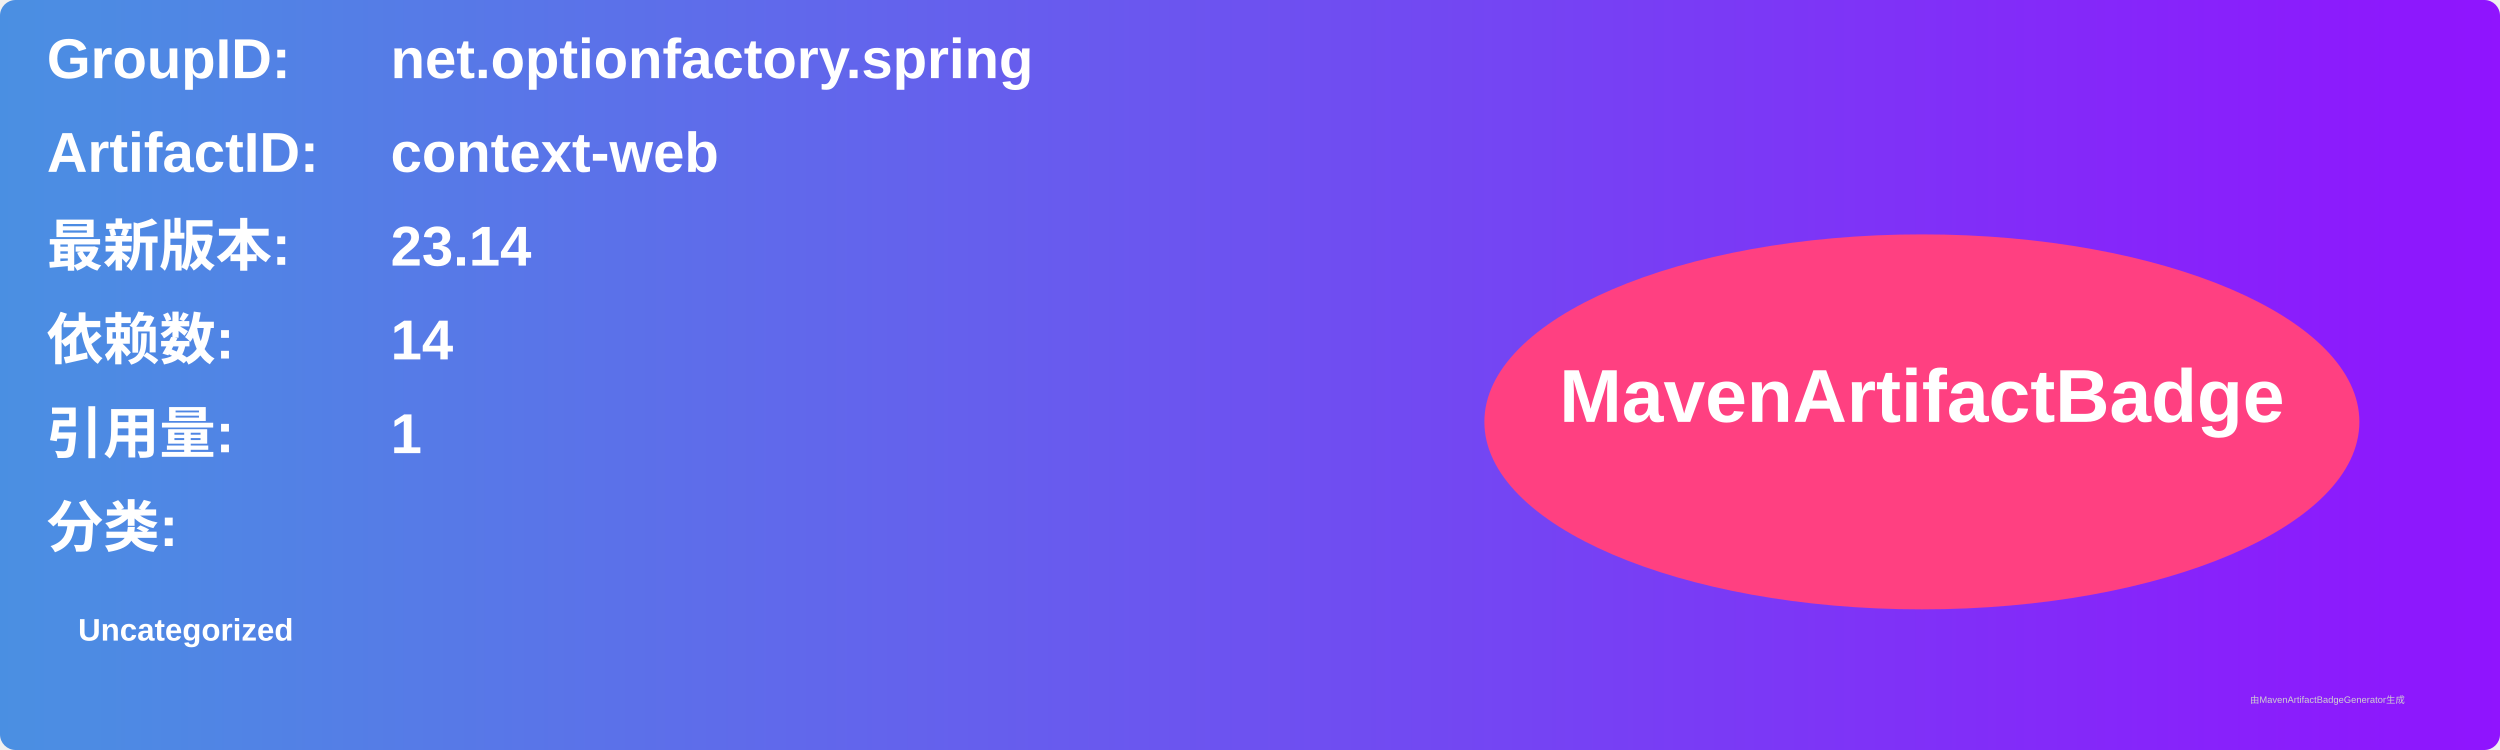
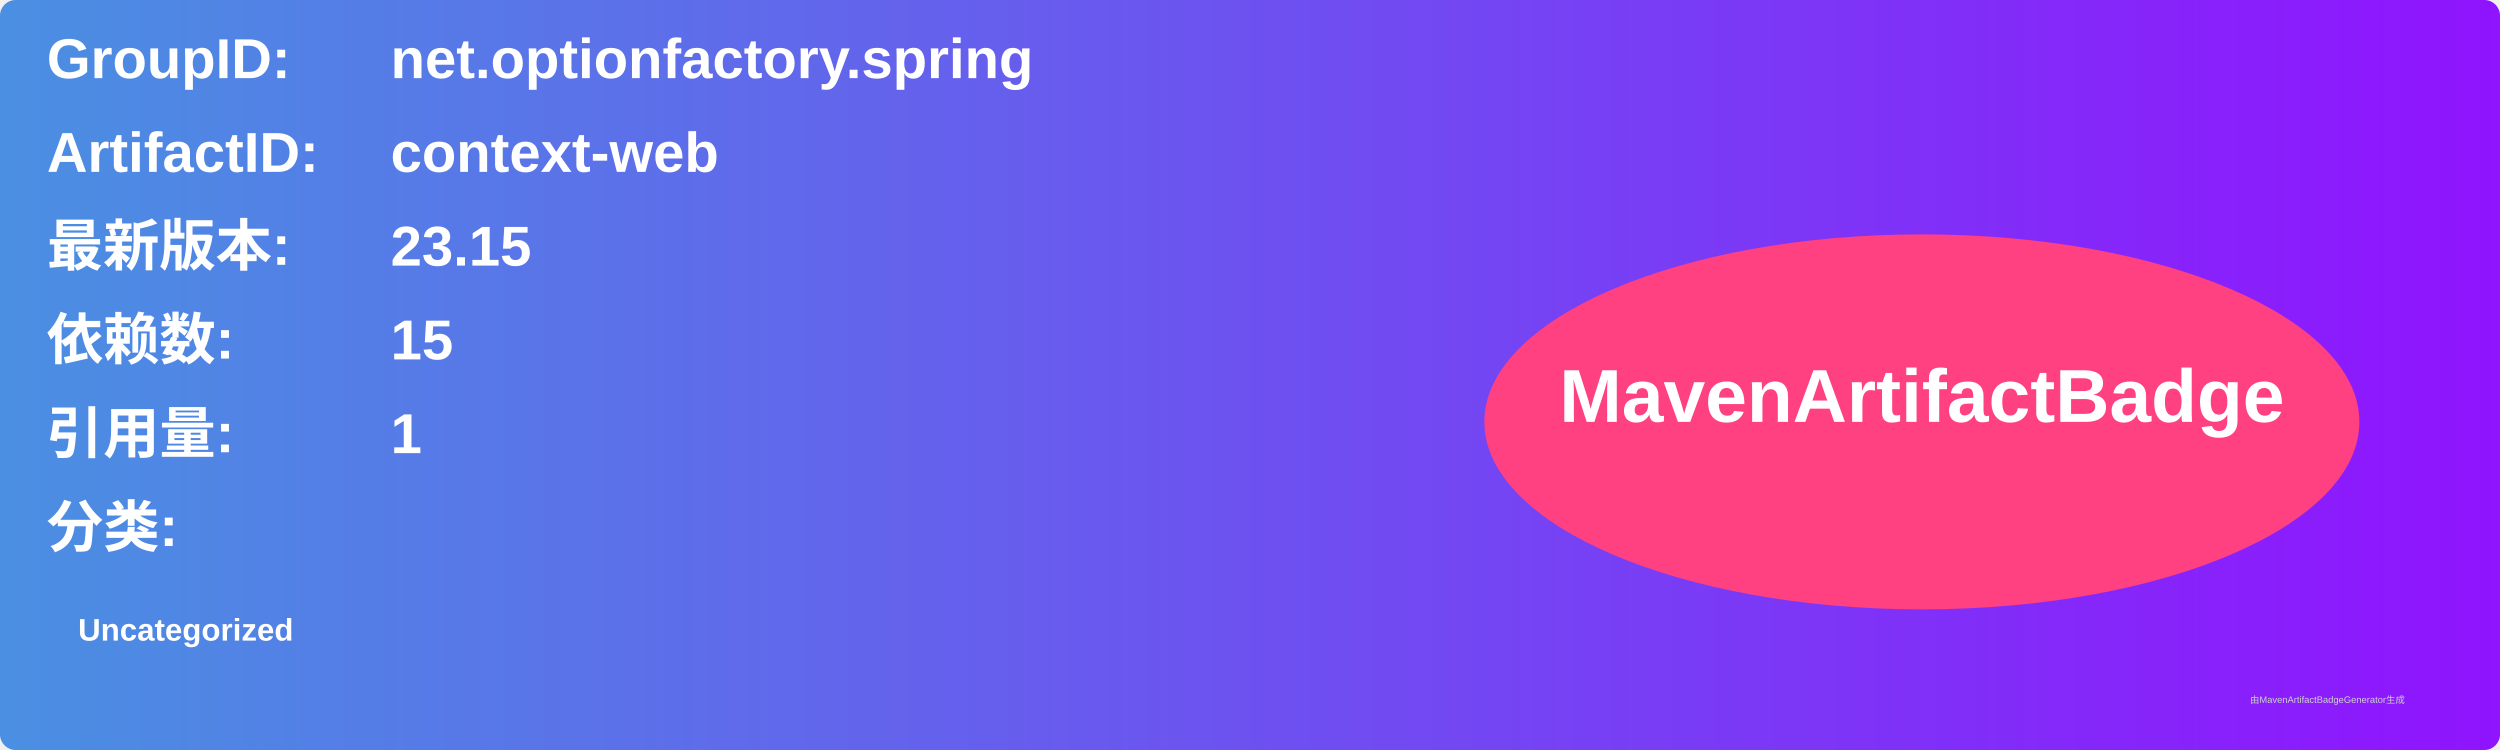
<svg xmlns="http://www.w3.org/2000/svg" width="800" height="240" viewBox="0 0 800 240">
  <linearGradient id="grad" x1="0%" y1="0%" x2="100%" y2="0%">
    <stop offset="0%" stop-color="#4a90e2" />
    <stop offset="100%" stop-color="#9013fe" />
  </linearGradient>
  <rect width="100%" height="100%" rx="5" ry="5" fill="url(#grad)" />
  <g transform="translate(15, 15)">
    <text x="0" y="10" font-family="Arial" font-size="18" fill="white" font-weight="bold" width="260">GroupID:</text>
    <text x="110" y="10" font-family="Arial" font-size="18" fill="white" font-weight="bold" width="460">net.optionfactory.spring</text>
    <text x="0" y="40" font-family="Arial" font-size="18" fill="white" font-weight="bold" width="260">ArtifactID:</text>
    <text x="110" y="40" font-family="Arial" font-size="18" fill="white" font-weight="bold" width="460">context-web</text>
    <text x="0" y="70" font-family="Arial" font-size="18" fill="white" font-weight="bold">最新版本:</text>
    <text x="110" y="70" font-family="Arial" font-size="18" fill="white" font-weight="bold">
-       <tspan font-weight="bold">23.14</tspan>
+       <tspan font-weight="bold">23.15</tspan>
    </text>
    <text x="0" y="100" font-family="Arial" font-size="18" fill="white" font-weight="bold">依赖数: </text>
    <text x="110" y="100" font-family="Arial" font-size="18" fill="white">
-       <tspan font-weight="bold">14</tspan>
+       <tspan font-weight="bold">15</tspan>
    </text>
    <text x="0" y="130" font-family="Arial" font-size="18" fill="white" font-weight="bold">引用量: </text>
    <text x="110" y="130" font-family="Arial" font-size="18" fill="white">
      <tspan font-weight="bold">1</tspan>
    </text>
    <text x="0" y="160" font-family="Arial" font-size="18" fill="white" font-weight="bold">分类:</text>
    <text x="10" y="190" font-family="Arial" font-size="10" fill="white">
      <tspan font-weight="bold">Uncategorized</tspan>
    </text>
    <ellipse cx="600" cy="120" rx="140" ry="60" fill="#ff4081" />
    <text x="600" y="120" text-anchor="middle" font-family="Arial" font-size="24" fill="white" font-weight="bold">MavenArtifactBadge</text>
  </g>
  <text x="720" y="225" font-family="Arial" font-size="3" fill="#d0d0d0">由MavenArtifactBadgeGenerator生成</text>
</svg>
